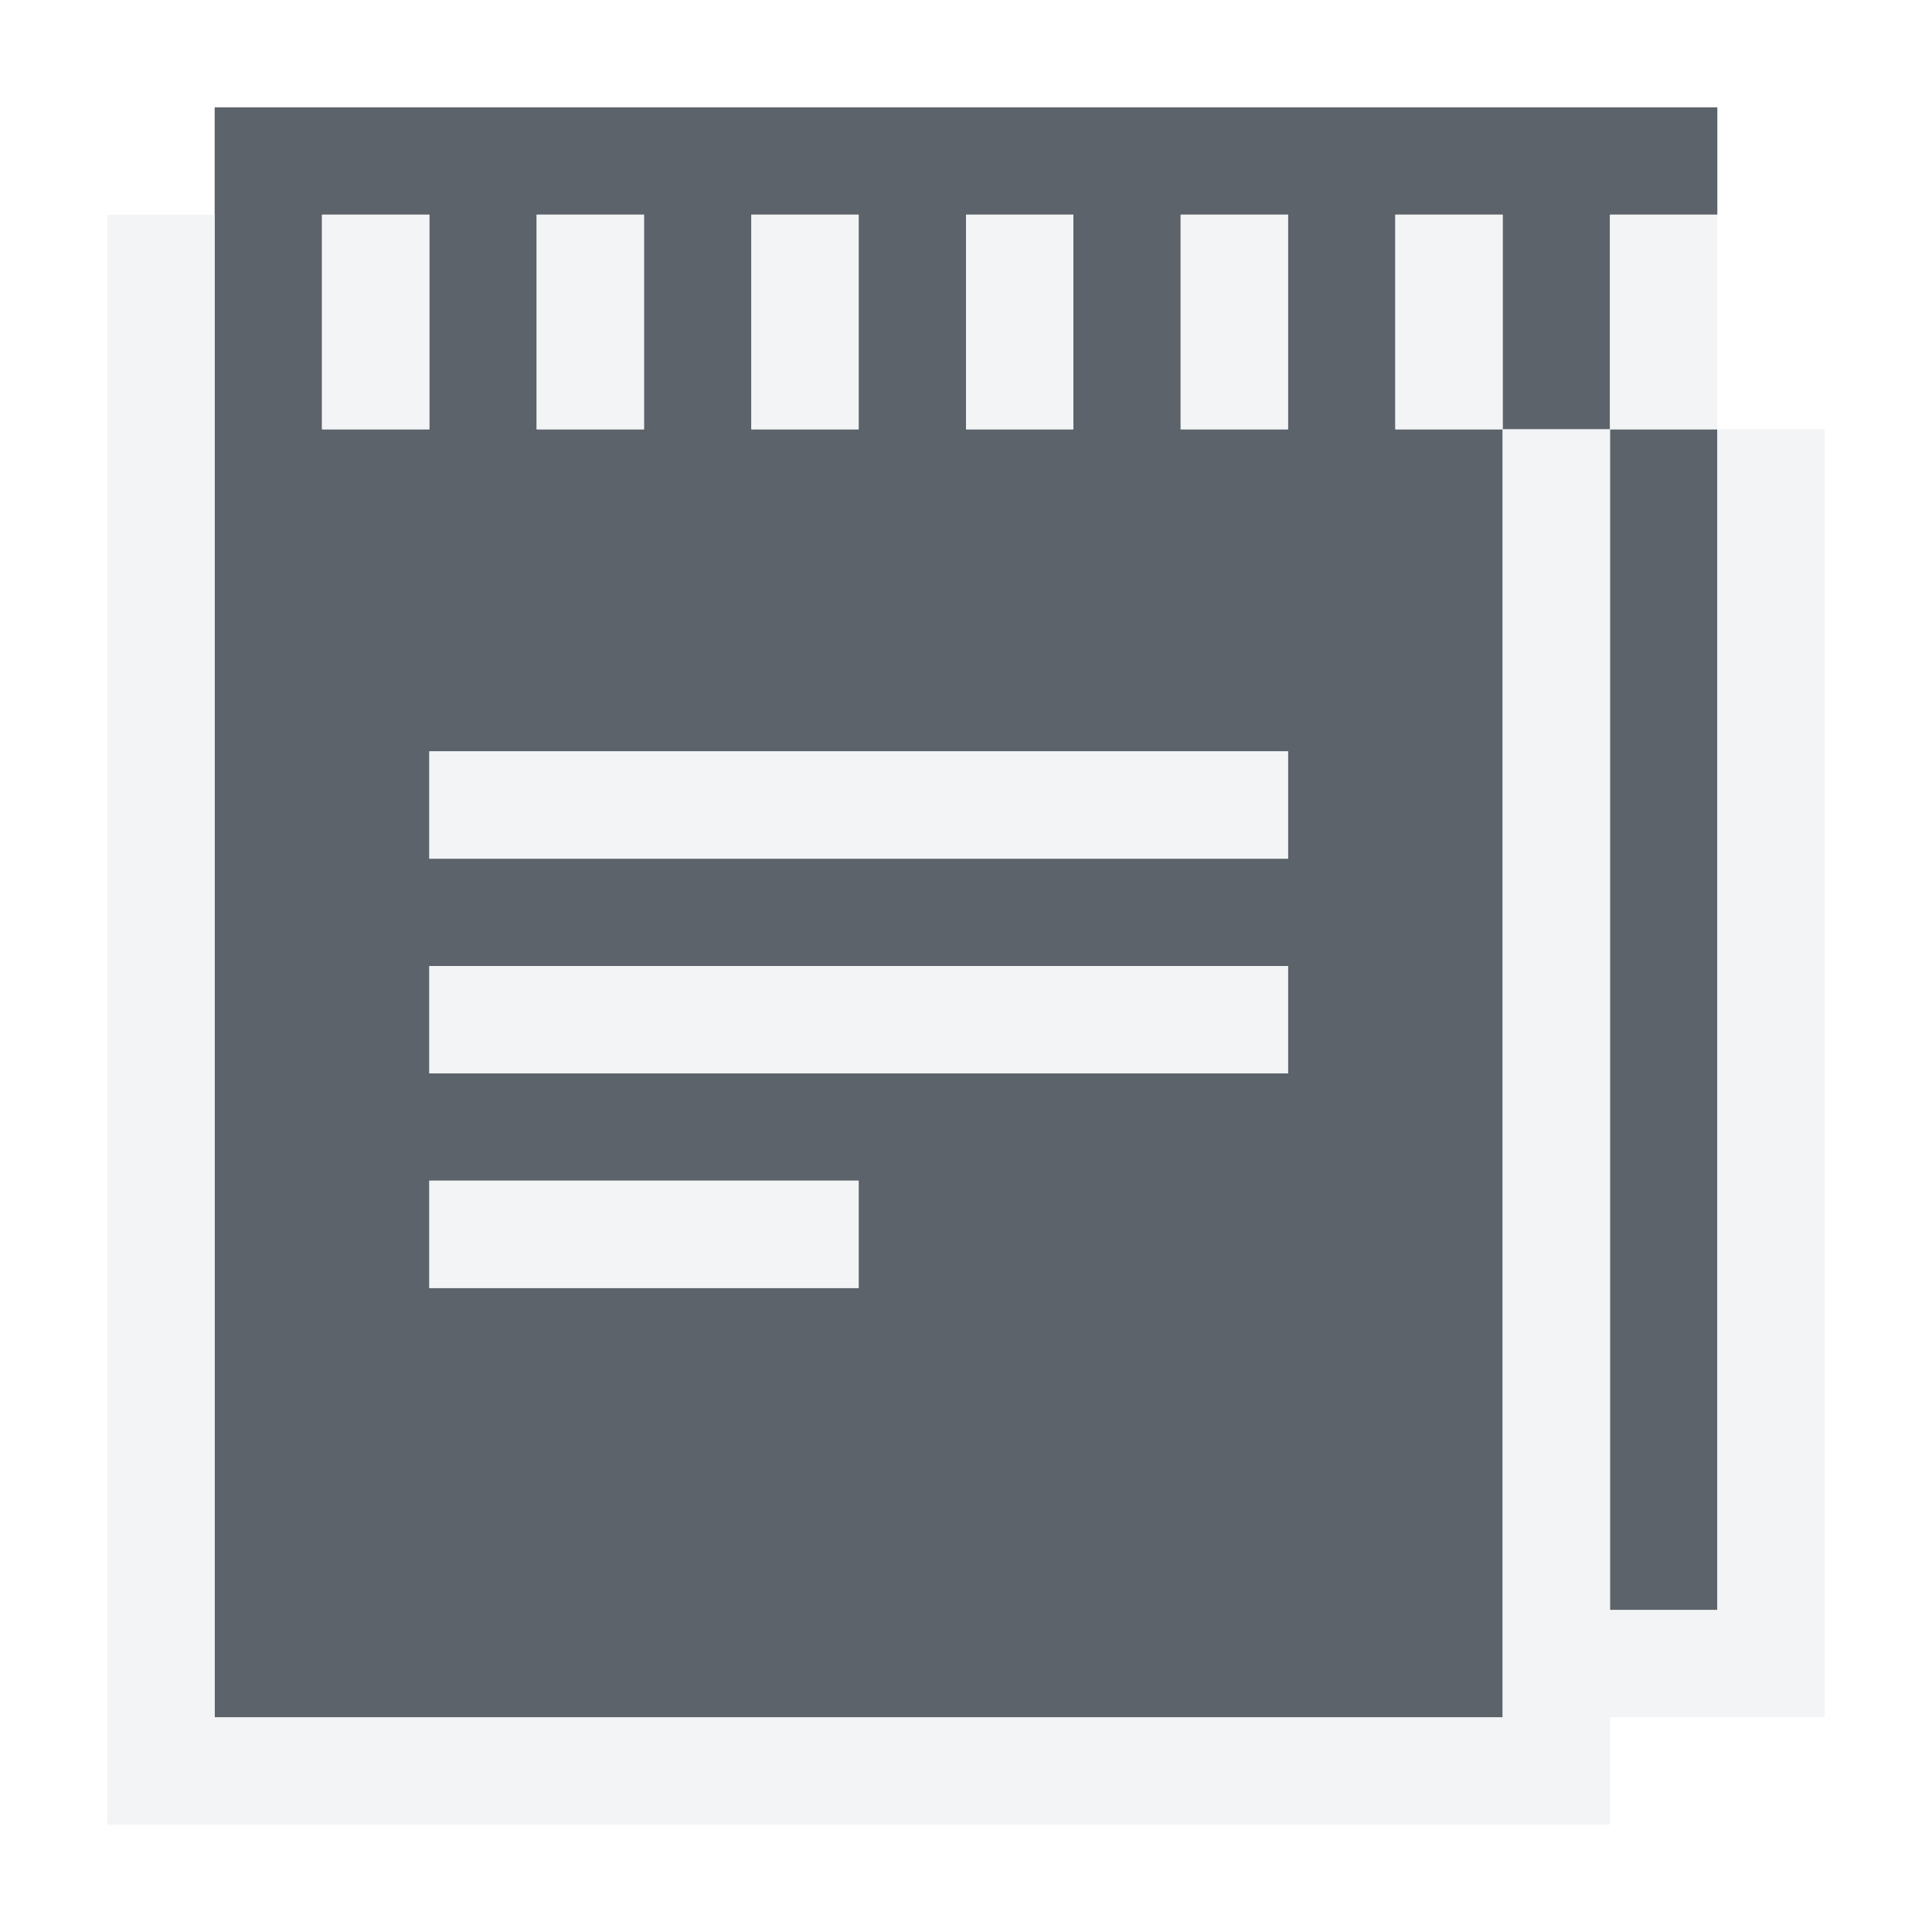
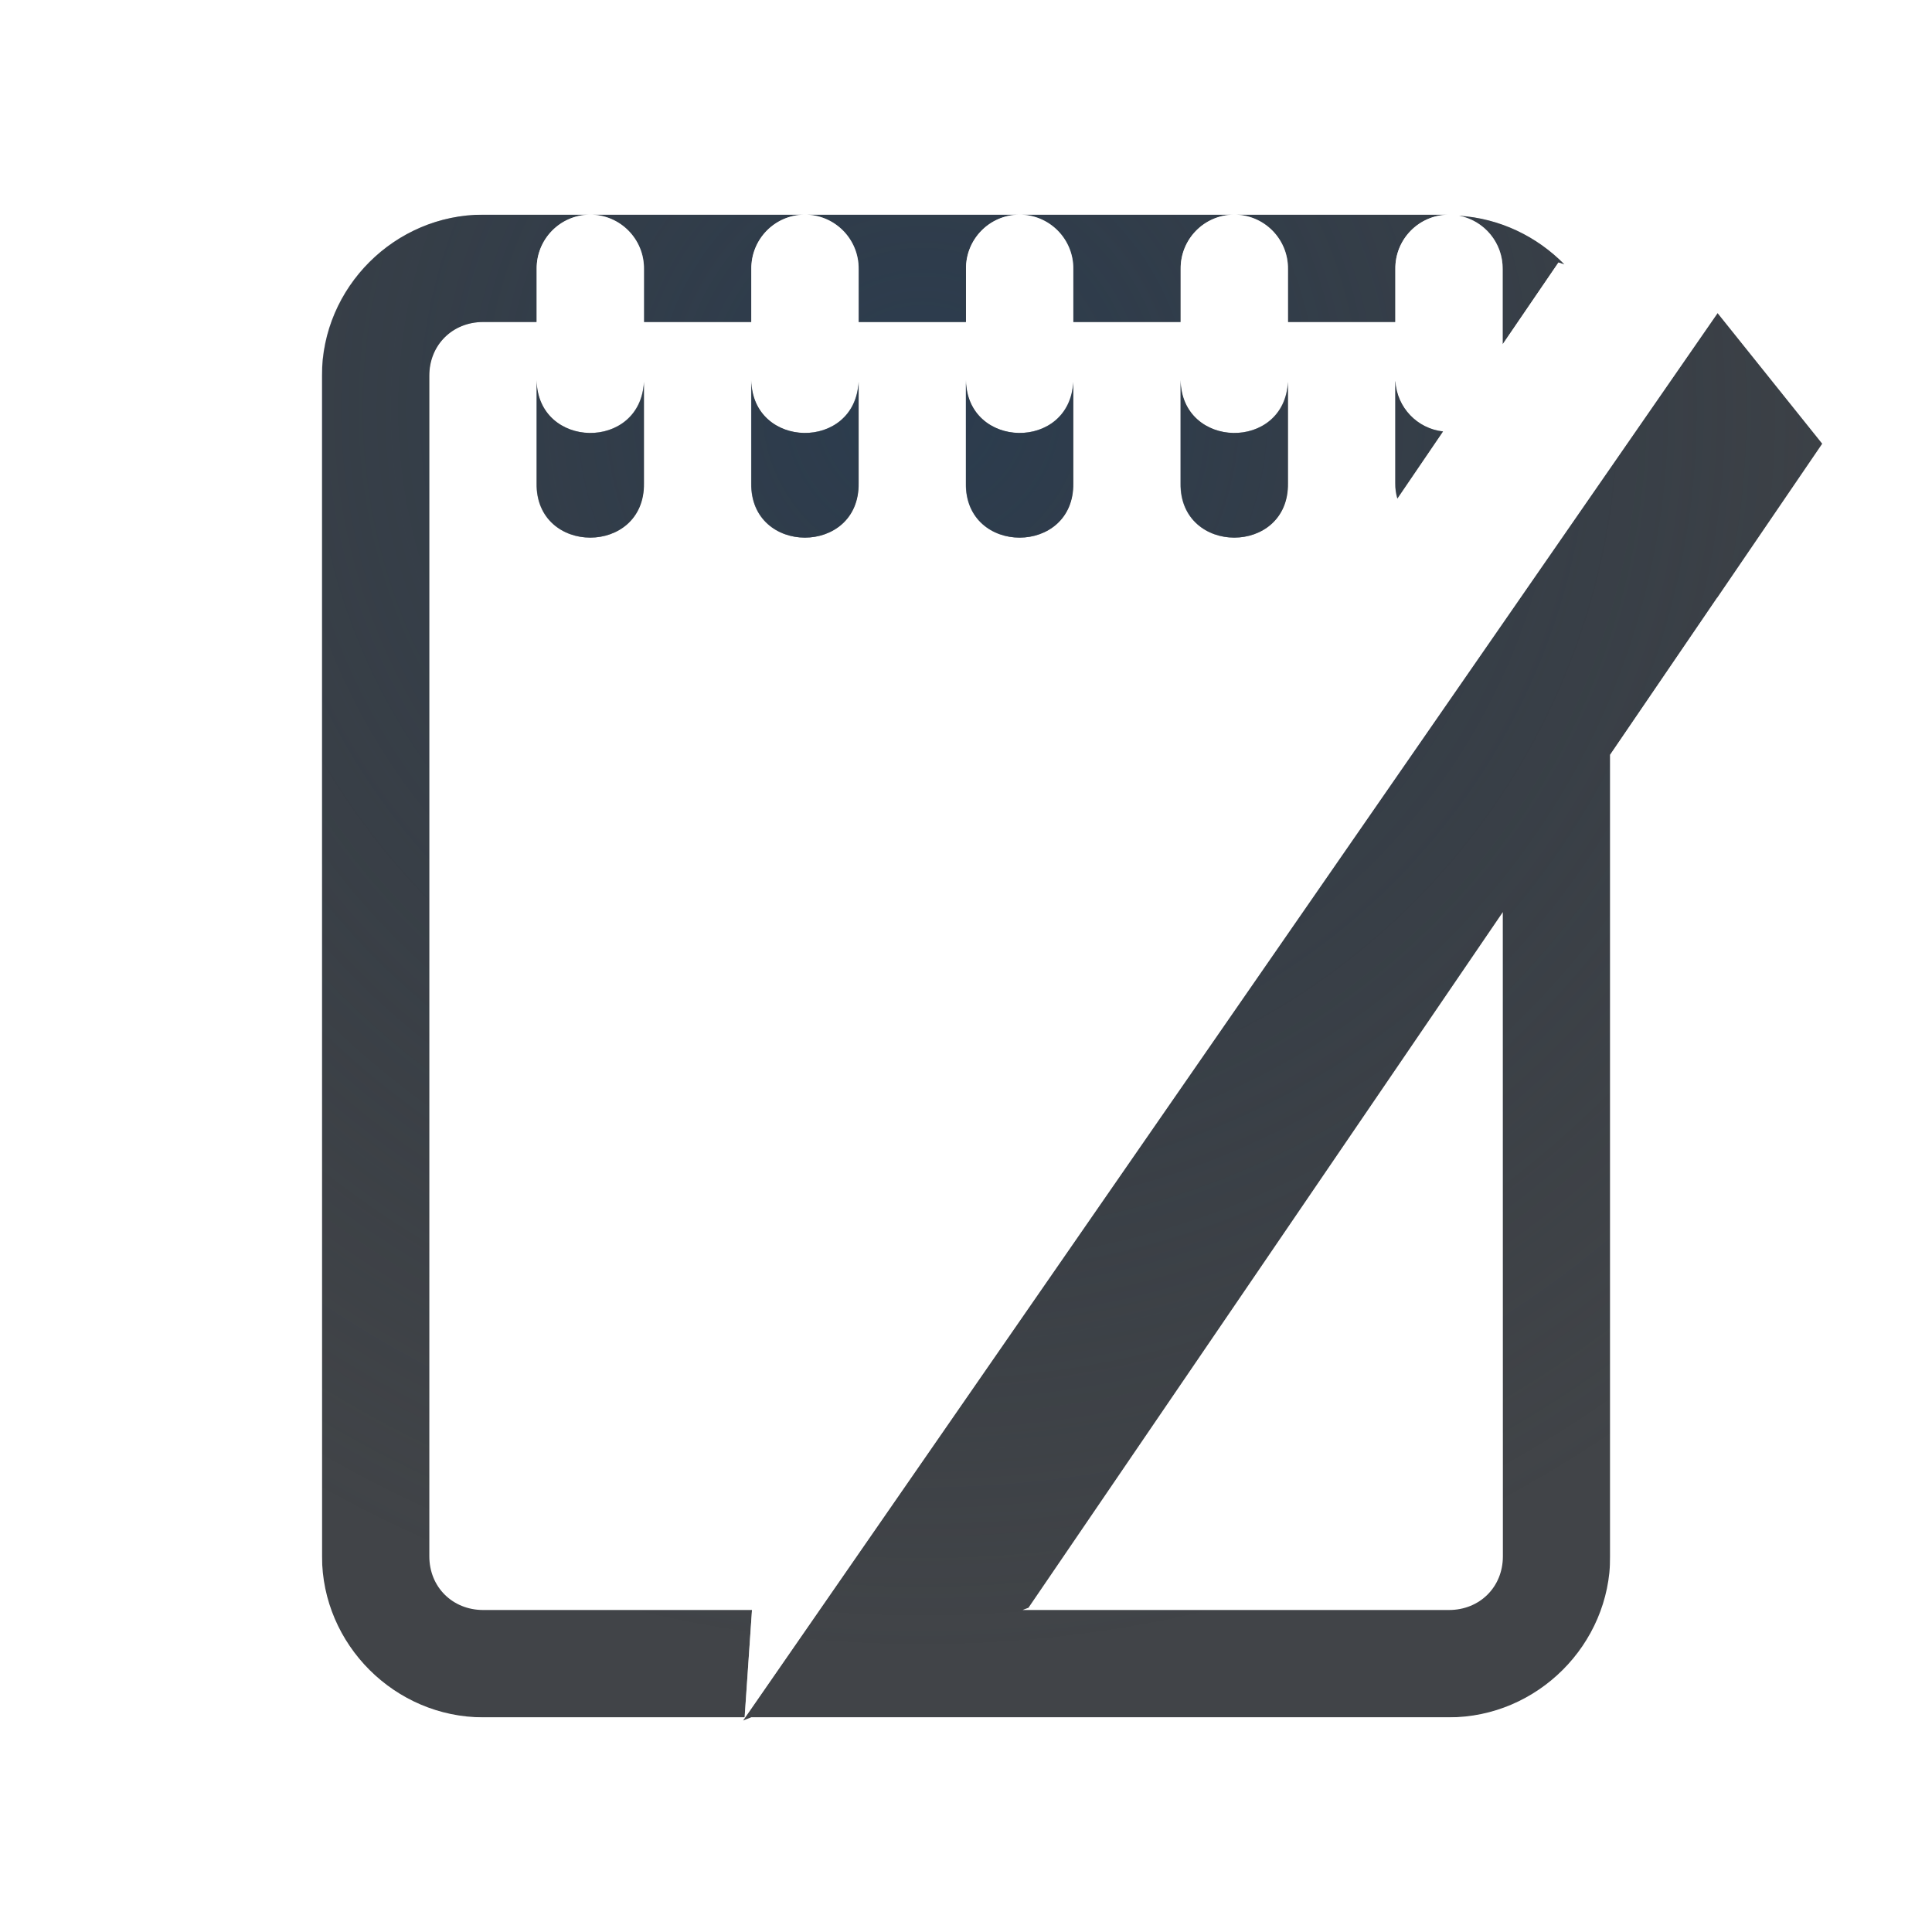
- <svg xmlns="http://www.w3.org/2000/svg" width="18" height="18" id="svg27665" version="1.1">
-   <defs id="defs27667" />
-   <g id="layer1" transform="translate(3364.417,-2100.719)">
-     <path id="path2997" d="m -3349.417,2100.719 0,1 -1,0 0,2 -1,0 0,-2 -1,0 0,2 1,0 0,12 -12,0 0,-12 0,-2 0,-1 z m -1,3 1,0 0,11 -1,0 z m -3,-2 -1,0 0,2 1,0 z m -2,0 -1,0 0,2 1,0 z m -2,0 -1,0 0,2 1,0 z m -2,0 -1,0 0,2 1,0 z m -2,0 -1,0 0,2 1,0 z m 8,5 -8,0 0,1 8,0 z m 0,2 -8,0 0,1 8,0 z m -4,2 -4,0 0,1 4,0 z" style="fill:#27303a;fill-opacity:0.753;fill-rule:nonzero;stroke:none" transform="translate(1,1)" />
-     <path style="font-size:medium;font-style:normal;font-variant:normal;font-weight:normal;font-stretch:normal;text-indent:0;text-align:start;text-decoration:none;line-height:normal;letter-spacing:normal;word-spacing:normal;text-transform:none;direction:ltr;block-progression:tb;writing-mode:lr-tb;text-anchor:start;baseline-shift:baseline;color:#000000;fill:#f1f3f5;fill-opacity:0.903;fill-rule:nonzero;stroke:none;stroke-width:2;marker:none;visibility:visible;display:inline;overflow:visible;enable-background:accumulate;font-family:Sans;-inkscape-font-specification:Sans" d="m 15,1 -1,0 0,2 1,0 0,11 -1,0 0,-11 -1,0 0,12 -12,0 4.32e-5,-14 -1,0 L 0,15 l 0,1 1,0 12,0 1,0 0,-1 1,0 1,0 0,-1 0,-11 -1,2.69e-5 z m -2,2 0,-2 -1,0 0,2 z M 2,1 2,3 3,3 3,1 z M 4,1 4,3 5,3 5,1 z M 6,1 6,3 7,3 7,1 z M 8,1 8,3 9,3 9,1 z m 2,0 0,2 1,0 0,-2 z m -7,5 0,1 8,0 0,-1 z m 0,2 0,1 8,0 0,-1 z m 0,2 0,1 4,0 0,-1 z" transform="translate(-3363.417,2101.719)" id="path3020" />
-   </g>
+ <svg xmlns="http://www.w3.org/2000/svg" width="18" height="18" version="1.1">
+   <defs>
+     <radialGradient id="b" cx="8.109" cy="5.731" r="7" gradientTransform="matrix(2.2902,0,0,2.6173,-9.321,-11.939)" gradientUnits="userSpaceOnUse">
+       <stop stop-color="#ffffff" stop-opacity=".749" offset="0" />
+       <stop stop-color="#ffffff" stop-opacity=".605" offset="1" />
+     </radialGradient>
+     <radialGradient id="a" cx="-3356.2" cy="2105.6" r="6.988" gradientTransform="matrix(1.6529,0,0,1.6594,5556.1,-3490.2)" gradientUnits="userSpaceOnUse">
+       <stop stop-color="#213851" stop-opacity=".906" offset="0" />
+       <stop stop-color="#27303a" stop-opacity="0" offset="1" />
+     </radialGradient>
+   </defs>
+   <path d="m4.502 2c-0.822 0-1.502 0.677-1.502 1.5v11c0 0.822 0.68 1.5 1.502 1.5h2.436l0.068-1h-2.504c-0.286 0-0.502-0.214-0.502-0.5v-11c0-0.286 0.216-0.5 0.502-0.5h0.498v-0.492c-0.004-0.277 0.217-0.505 0.494-0.508h-0.992zm0.992 0c0.281-0.003 0.51 0.226 0.506 0.508v0.492h1v-0.492c-0.004-0.277 0.217-0.505 0.494-0.508zm2 0c0.281-0.003 0.51 0.226 0.506 0.508v0.492h1v-0.492c-0.004-0.277 0.217-0.505 0.494-0.508zm2 0c0.281-0.003 0.51 0.226 0.506 0.508v0.492h1v-0.492c-0.004-0.277 0.217-0.505 0.494-0.508zm2 0c0.281-0.003 0.51 0.226 0.506 0.508v0.492h1v-0.492c-0.004-0.277 0.217-0.505 0.494-0.508zm2.098 0.01c0.239 0.045 0.411 0.255 0.408 0.498v0.699l0.52-0.762 0.055 0.018c-0.254-0.259-0.6-0.429-0.982-0.453zm2.41 0.908-9.08 13.113 0.078-0.031h6.5c0.822 0 1.502-0.678 1.502-1.5v-7.469l1.975-2.897-0.975-1.217zm-11.002 0.623v0.961c-0.01 0.676 1.01 0.676 1 0v-0.945c-0.03 0.646-0.99 0.631-1-0.016zm2 0v0.961c-0.01 0.676 1.01 0.676 1 0v-0.945c-0.03 0.646-0.99 0.631-1-0.016zm2 0v0.961c-0.01 0.676 1.01 0.676 1 0v-0.945c-0.03 0.646-0.99 0.631-1-0.016zm2 0v0.961c-0.01 0.676 1.01 0.676 1 0v-0.945c-0.03 0.646-0.99 0.631-1-0.016zm2 0.012v0.949c-5.88e-4 0.049 6e-3 0.098 0.02 0.145l0.426-0.627c-0.242-0.026-0.43-0.224-0.445-0.467zm1.002 4.943v6.004c0 0.286-0.216 0.5-0.502 0.5h-3.973l0.055-0.021 4.42-6.482z" color="#000000" color-rendering="auto" dominant-baseline="auto" fill="#090d11" fill-opacity=".766" image-rendering="auto" shape-rendering="auto" solid-color="#000000" style="font-feature-settings:normal;font-variant-alternates:normal;font-variant-caps:normal;font-variant-ligatures:normal;font-variant-numeric:normal;font-variant-position:normal;isolation:auto;mix-blend-mode:normal;paint-order:normal;shape-padding:0;text-decoration-color:#000000;text-decoration-line:none;text-decoration-style:solid;text-indent:0;text-orientation:mixed;text-transform:none;white-space:normal" />
+   <path d="m4.5 2c-0.822 0-1.502 0.677-1.502 1.5v11c0 0.822 0.68 1.5 1.502 1.5h2.436l0.068-1h-2.504c-0.286 0-0.502-0.214-0.502-0.5v-11c0-0.286 0.216-0.5 0.502-0.5h0.498v-0.492c-0.004-0.277 0.217-0.505 0.494-0.508zm0.992 0c0.282-0.003 0.51 0.226 0.506 0.508v0.492h1v-0.492c-0.004-0.277 0.217-0.505 0.494-0.508zm2 0c0.282-0.003 0.51 0.226 0.506 0.508v0.492h1v-0.492c-0.004-0.277 0.217-0.505 0.494-0.508zm2 0c0.282-0.003 0.51 0.226 0.506 0.508v0.492h1v-0.492c-0.004-0.277 0.217-0.505 0.494-0.508zm2 0c0.282-0.003 0.51 0.226 0.506 0.508v0.492h1v-0.492c-0.004-0.277 0.217-0.505 0.494-0.508zm2.098 0.01c0.239 0.045 0.411 0.255 0.408 0.498v0.699l0.519-0.762 0.055 0.018c-0.254-0.259-0.6-0.429-0.982-0.453zm2.41 0.908-9.08 13.113 0.078-0.031h6.5c0.822 0 1.502-0.678 1.502-1.5v-7.469l1.975-2.897zm-11.002 0.623v0.961c-0.01 0.676 1.01 0.676 1 0v-0.945c-0.031 0.646-0.99 0.63-1-0.016zm2 0v0.961c-0.01 0.676 1.01 0.676 1 0v-0.945c-0.031 0.646-0.99 0.63-1-0.016zm2 0v0.961c-0.01 0.676 1.01 0.676 1 0v-0.945c-0.031 0.646-0.99 0.63-1-0.016zm2 0v0.961c-0.01 0.676 1.01 0.676 1 0v-0.945c-0.031 0.646-0.99 0.63-1-0.016zm2 0.012v0.949c-4.33e-4 0.049 0.006 0.098 0.02 0.144l0.426-0.627c-0.242-0.026-0.43-0.224-0.445-0.467zm1.002 4.943v6.004c0 0.286-0.216 0.5-0.502 0.5h-3.973l0.055-0.022z" color="#000000" color-rendering="auto" dominant-baseline="auto" fill="url(#a)" fill-opacity=".753" image-rendering="auto" shape-rendering="auto" solid-color="#000000" style="font-feature-settings:normal;font-variant-alternates:normal;font-variant-caps:normal;font-variant-ligatures:normal;font-variant-numeric:normal;font-variant-position:normal;isolation:auto;mix-blend-mode:normal;paint-order:normal;shape-padding:0;text-decoration-color:#000000;text-decoration-line:none;text-decoration-style:solid;text-indent:0;text-orientation:mixed;text-transform:none;white-space:normal" />
+   <path d="m3.502 1c-0.822 0-1.502 0.677-1.502 1.5v13c0 0.822 0.68 1.5 1.502 1.5h10.998c0.822 0 1.5-0.678 1.5-1.5v-9.934l-1 1.467v8.467c0 0.286-0.214 0.5-0.5 0.5h-7.5l-0.078 0.031 9.078-13.111v-0.42c0-0.823-0.678-1.5-1.5-1.5h-10.998zm0 1h10.998c0.286 0 0.5 0.214 0.5 0.5v0.102l-0.48-0.156-0.52 0.762v-0.699c0.004-0.281-0.224-0.511-0.506-0.508-0.277 0.003-0.498 0.231-0.494 0.508v0.982c-0.004 0.264 0.198 0.485 0.461 0.506l-6.336 9.293-0.188 2.711h-3.436c-0.286 0-0.502-0.214-0.502-0.5v-13c0-0.286 0.216-0.5 0.502-0.5zm7.992 0c-0.277 0.003-0.498 0.231-0.494 0.508v0.982c-0.01 0.676 1.01 0.676 1 0v-0.982c0.004-0.281-0.224-0.511-0.506-0.508zm-2 0c-0.277 0.003-0.498 0.231-0.494 0.508v0.982c-0.01 0.676 1.01 0.676 1 0v-0.982c0.004-0.281-0.224-0.511-0.506-0.508zm-2 0c-0.277 0.003-0.498 0.231-0.494 0.508v0.982c-0.01 0.676 1.01 0.676 1 0v-0.982c0.004-0.281-0.224-0.511-0.506-0.508zm-2 0c-0.277 0.003-0.498 0.231-0.494 0.508v0.982c-0.01 0.676 1.01 0.676 1 0v-0.982c0.004-0.281-0.224-0.511-0.506-0.508z" color="#000000" color-rendering="auto" dominant-baseline="auto" fill="url(#b)" fill-opacity=".999" image-rendering="auto" shape-rendering="auto" solid-color="#000000" style="font-feature-settings:normal;font-variant-alternates:normal;font-variant-caps:normal;font-variant-ligatures:normal;font-variant-numeric:normal;font-variant-position:normal;isolation:auto;mix-blend-mode:normal;paint-order:normal;shape-padding:0;text-decoration-color:#000000;text-decoration-line:none;text-decoration-style:solid;text-indent:0;text-orientation:mixed;text-transform:none;white-space:normal" />
</svg>
